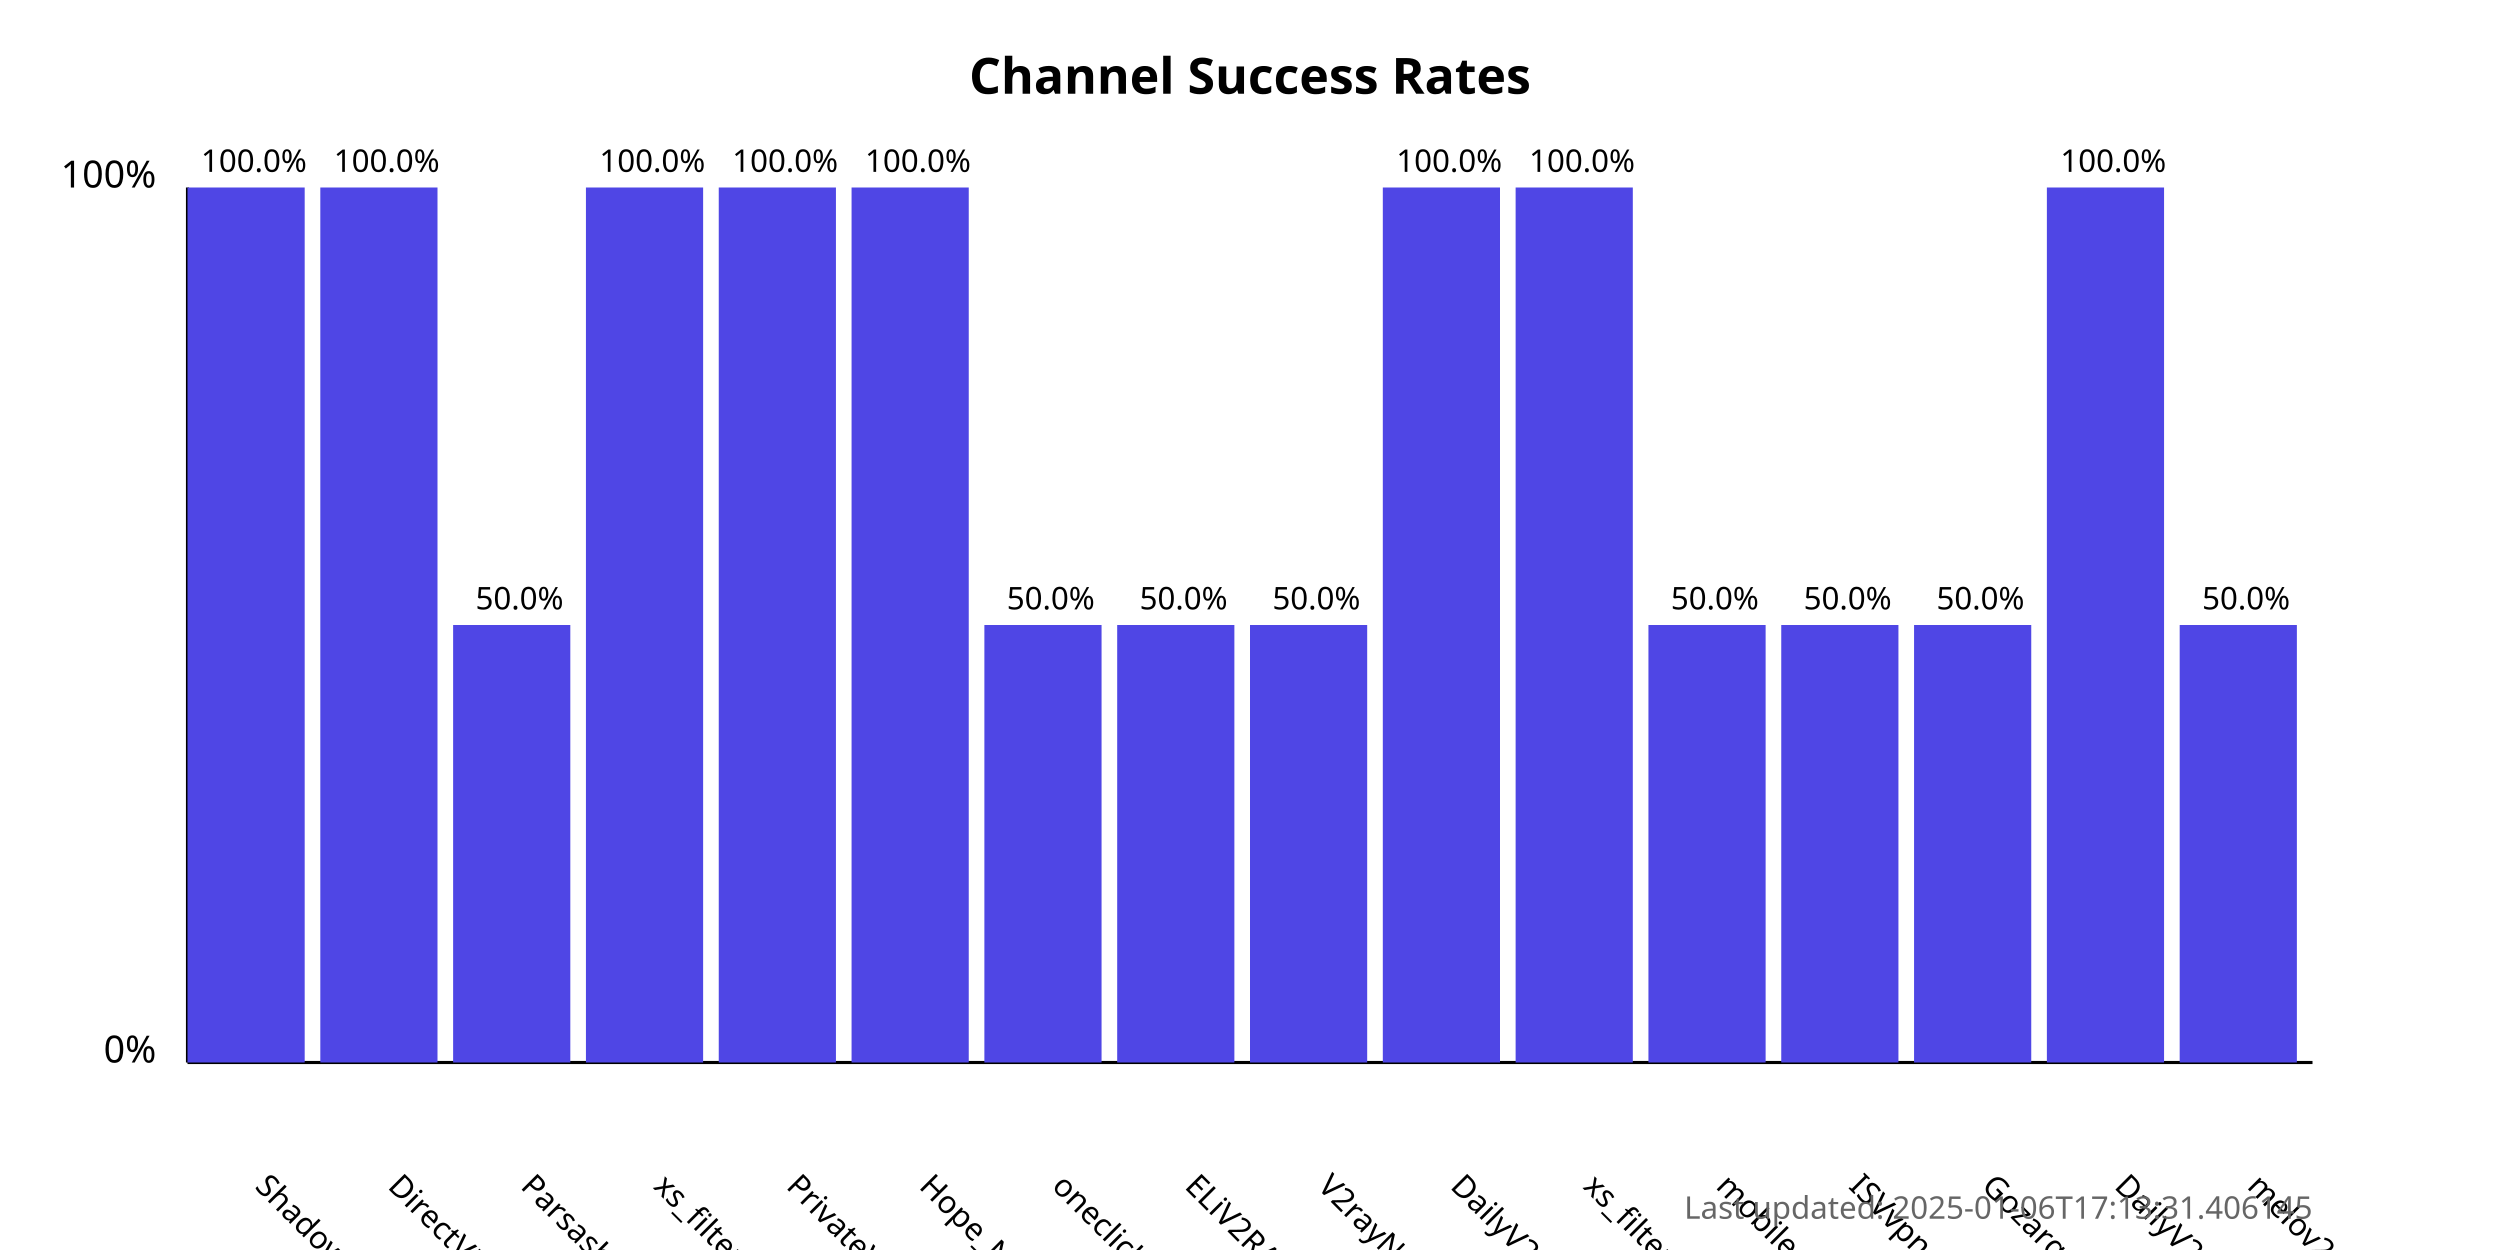
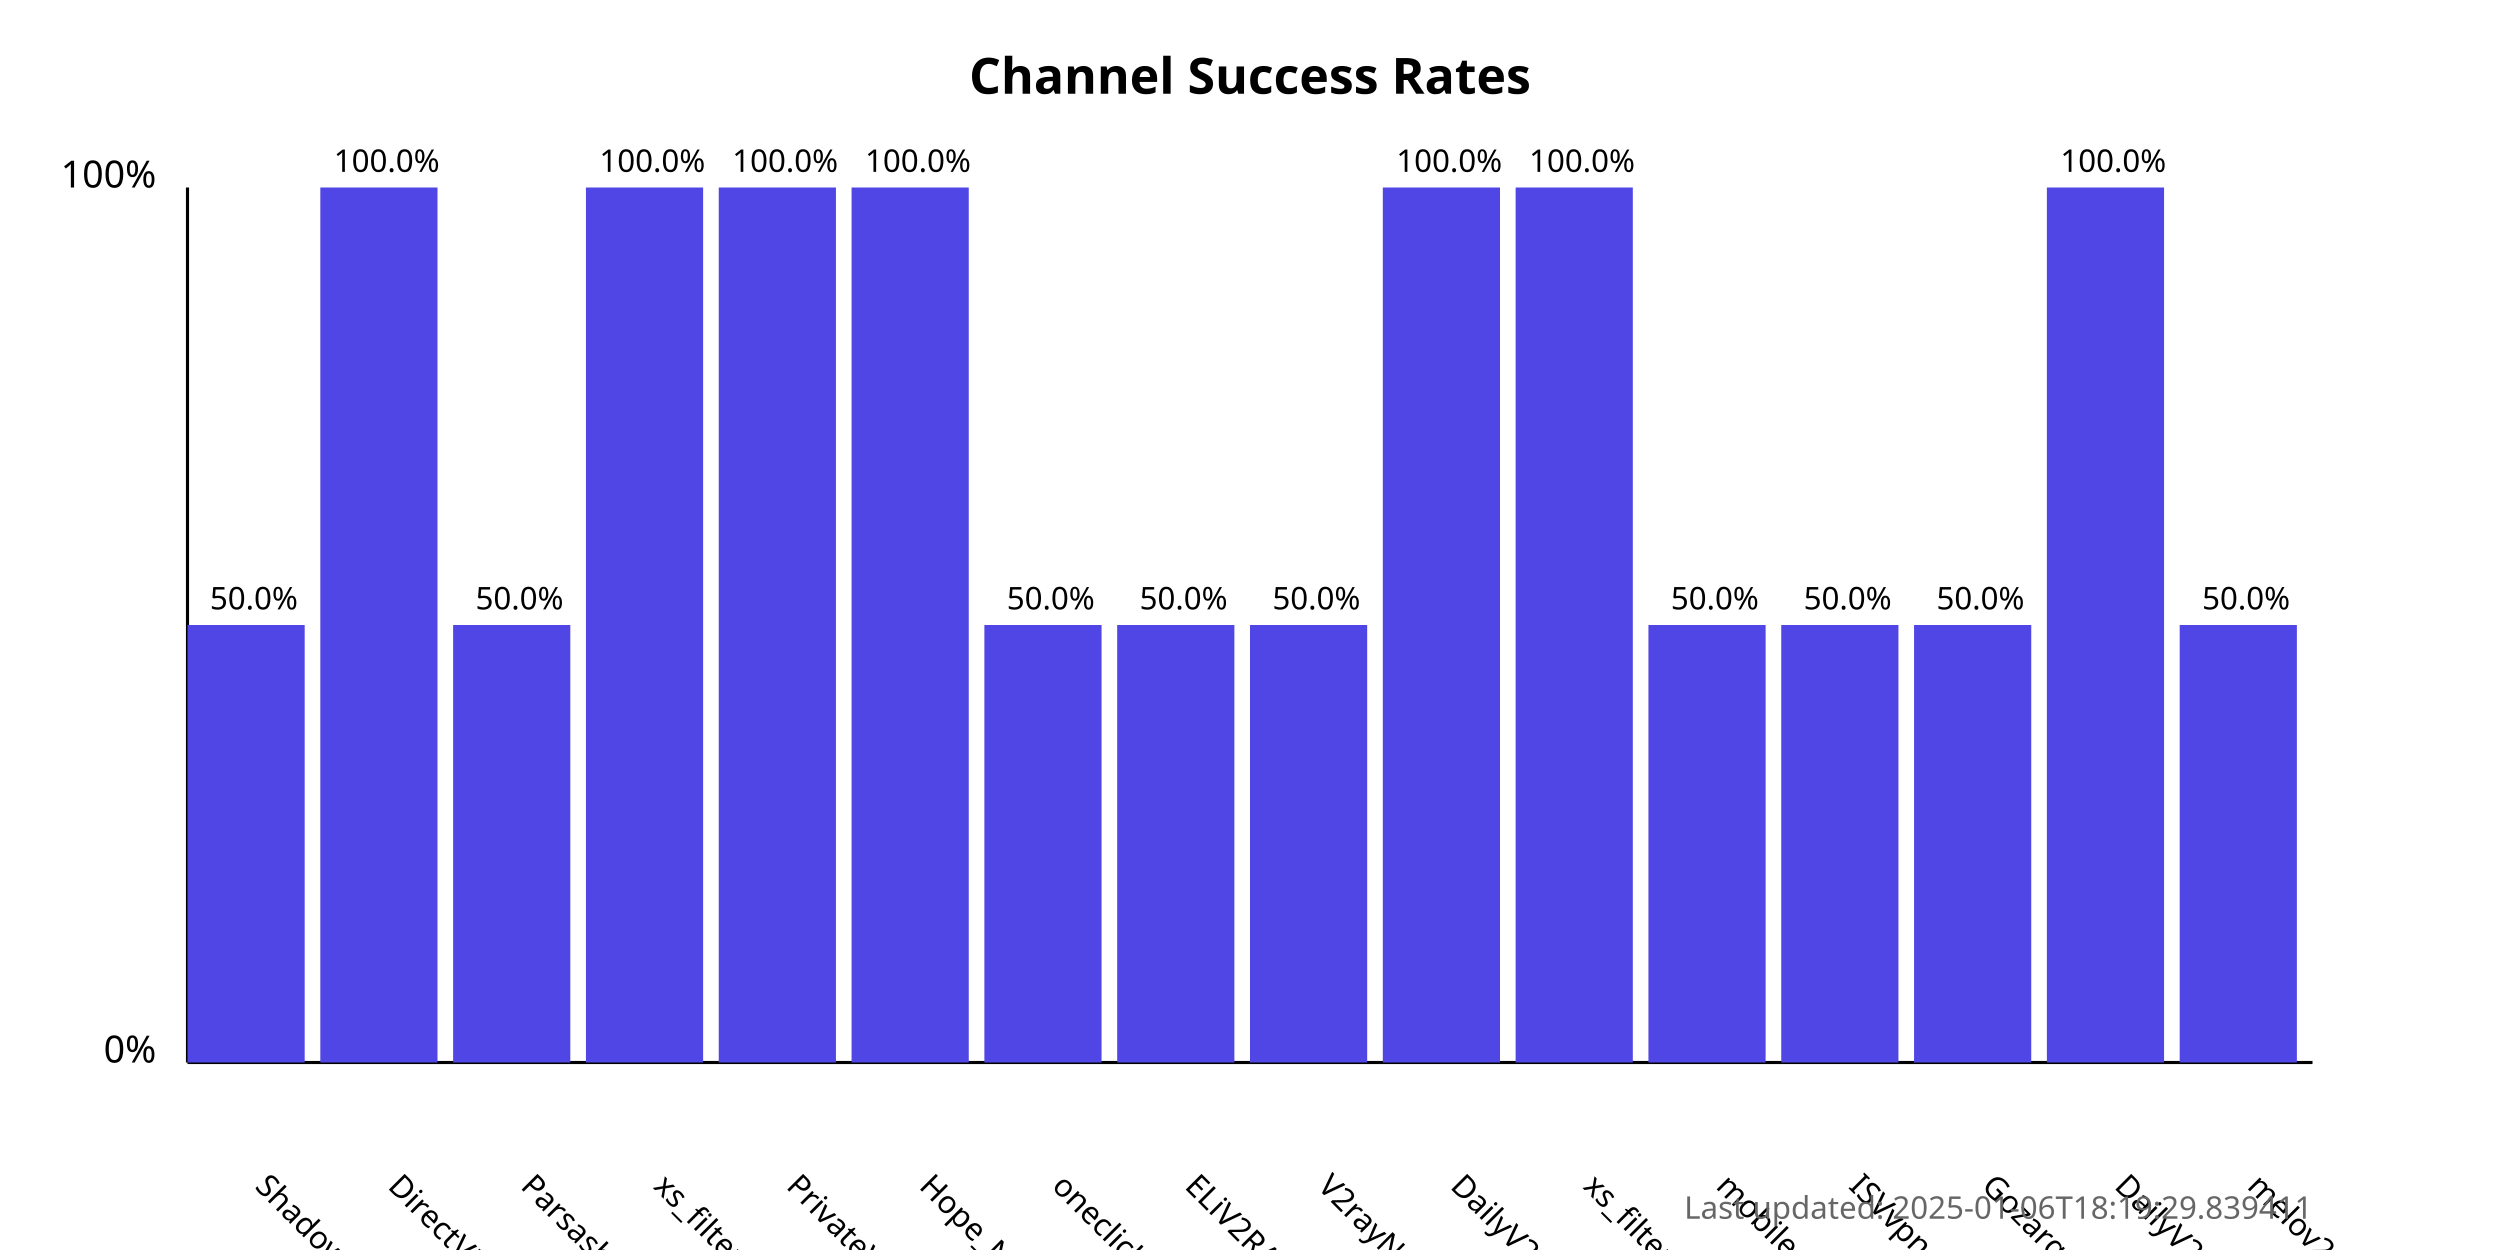
<svg xmlns="http://www.w3.org/2000/svg" width="800" height="400">
  <style>
            .chart-title { font: bold 16px sans-serif; }
            .axis-label { font: 12px sans-serif; }
            .tick-label { font: 10px sans-serif; }
            .bar { fill: #4f46e5; }
            .bar:hover { fill: #6366f1; }
            .timestamp { font: 10px sans-serif; fill: #666; }
        </style>
  <text x="400.0" y="30" text-anchor="middle" class="chart-title">
            Channel Success Rates
        </text>
  <line x1="60" y1="340" x2="60" y2="60" stroke="black" stroke-width="1" />
  <line x1="60" y1="340" x2="740" y2="340" stroke="black" stroke-width="1" />
  <text x="50" y="340" text-anchor="end" class="axis-label">0%</text>
  <text x="50" y="60" text-anchor="end" class="axis-label">100%</text>
  <g>
-     <rect x="60" y="60.0" width="37.5" height="280.0" class="bar" />
+     <rect x="60" y="200.0" width="37.5" height="140.0" class="bar" />
    <text x="81.25" y="380" transform="rotate(45, 81.25, 380)" text-anchor="start" class="tick-label">
                ShadowProxy66
            </text>
-     <text x="81.25" y="55.0" text-anchor="middle" class="tick-label">
-                 100.0%
+     <text x="81.25" y="195.0" text-anchor="middle" class="tick-label">
+                 50.0%
            </text>
  </g>
  <g>
    <rect x="102.5" y="60.0" width="37.5" height="280.0" class="bar" />
    <text x="123.75" y="380" transform="rotate(45, 123.75, 380)" text-anchor="start" class="tick-label">
                DirectVPN
            </text>
    <text x="123.75" y="55.0" text-anchor="middle" class="tick-label">
                100.0%
            </text>
  </g>
  <g>
    <rect x="145.0" y="200.0" width="37.5" height="140.0" class="bar" />
    <text x="166.25" y="380" transform="rotate(45, 166.25, 380)" text-anchor="start" class="tick-label">
                Parsashonam
            </text>
    <text x="166.25" y="195.0" text-anchor="middle" class="tick-label">
                50.0%
            </text>
  </g>
  <g>
    <rect x="187.5" y="60.0" width="37.5" height="280.0" class="bar" />
    <text x="208.75" y="380" transform="rotate(45, 208.75, 380)" text-anchor="start" class="tick-label">
                xs_filternet
            </text>
    <text x="208.75" y="55.0" text-anchor="middle" class="tick-label">
                100.0%
            </text>
  </g>
  <g>
    <rect x="230.0" y="60.0" width="37.5" height="280.0" class="bar" />
    <text x="251.25" y="380" transform="rotate(45, 251.25, 380)" text-anchor="start" class="tick-label">
                PrivateVPNs
            </text>
    <text x="251.25" y="55.0" text-anchor="middle" class="tick-label">
                100.0%
            </text>
  </g>
  <g>
    <rect x="272.5" y="60.0" width="37.5" height="280.0" class="bar" />
    <text x="293.75" y="380" transform="rotate(45, 293.75, 380)" text-anchor="start" class="tick-label">
                Hope_Net
            </text>
    <text x="293.75" y="55.0" text-anchor="middle" class="tick-label">
                100.0%
            </text>
  </g>
  <g>
    <rect x="315.0" y="200.0" width="37.5" height="140.0" class="bar" />
    <text x="336.25" y="380" transform="rotate(45, 336.25, 380)" text-anchor="start" class="tick-label">
                oneclickvpnkeys
            </text>
    <text x="336.25" y="195.0" text-anchor="middle" class="tick-label">
                50.0%
            </text>
  </g>
  <g>
    <rect x="357.5" y="200.0" width="37.5" height="140.0" class="bar" />
    <text x="378.75" y="380" transform="rotate(45, 378.75, 380)" text-anchor="start" class="tick-label">
                ELiV2RAY
            </text>
    <text x="378.75" y="195.0" text-anchor="middle" class="tick-label">
                50.0%
            </text>
  </g>
  <g>
    <rect x="400.0" y="200.0" width="37.5" height="140.0" class="bar" />
    <text x="421.25" y="380" transform="rotate(45, 421.25, 380)" text-anchor="start" class="tick-label">
                V2rayNGX
            </text>
    <text x="421.25" y="195.0" text-anchor="middle" class="tick-label">
                50.0%
            </text>
  </g>
  <g>
    <rect x="442.5" y="60.0" width="37.5" height="280.0" class="bar" />
    <text x="463.75" y="380" transform="rotate(45, 463.75, 380)" text-anchor="start" class="tick-label">
                DailyV2RY
            </text>
    <text x="463.75" y="55.0" text-anchor="middle" class="tick-label">
                100.0%
            </text>
  </g>
  <g>
    <rect x="485.0" y="60.0" width="37.5" height="280.0" class="bar" />
    <text x="506.25" y="380" transform="rotate(45, 506.25, 380)" text-anchor="start" class="tick-label">
                xs_filternet
            </text>
    <text x="506.25" y="55.0" text-anchor="middle" class="tick-label">
                100.0%
            </text>
  </g>
  <g>
    <rect x="527.5" y="200.0" width="37.5" height="140.0" class="bar" />
    <text x="548.75" y="380" transform="rotate(45, 548.75, 380)" text-anchor="start" class="tick-label">
                mobilesignal
            </text>
    <text x="548.75" y="195.0" text-anchor="middle" class="tick-label">
                50.0%
            </text>
  </g>
  <g>
    <rect x="570.0" y="200.0" width="37.5" height="140.0" class="bar" />
    <text x="591.25" y="380" transform="rotate(45, 591.25, 380)" text-anchor="start" class="tick-label">
                ISVvpn
            </text>
    <text x="591.25" y="195.0" text-anchor="middle" class="tick-label">
                50.0%
            </text>
  </g>
  <g>
    <rect x="612.5" y="200.0" width="37.5" height="140.0" class="bar" />
    <text x="633.75" y="380" transform="rotate(45, 633.75, 380)" text-anchor="start" class="tick-label">
                Gozargah_Sub
            </text>
    <text x="633.75" y="195.0" text-anchor="middle" class="tick-label">
                50.0%
            </text>
  </g>
  <g>
    <rect x="655.0" y="60.0" width="37.5" height="280.0" class="bar" />
    <text x="676.25" y="380" transform="rotate(45, 676.25, 380)" text-anchor="start" class="tick-label">
                DailyV2RY
            </text>
    <text x="676.25" y="55.0" text-anchor="middle" class="tick-label">
                100.0%
            </text>
  </g>
  <g>
    <rect x="697.5" y="200.0" width="37.5" height="140.0" class="bar" />
    <text x="718.75" y="380" transform="rotate(45, 718.75, 380)" text-anchor="start" class="tick-label">
                melov2ray
            </text>
    <text x="718.75" y="195.0" text-anchor="middle" class="tick-label">
                50.0%
            </text>
  </g>
  <text x="740" y="390" text-anchor="end" class="timestamp">
-             Last updated: 2025-01-06T17:13:31.406145
+             Last updated: 2025-01-06T18:19:29.839411
        </text>
</svg>
